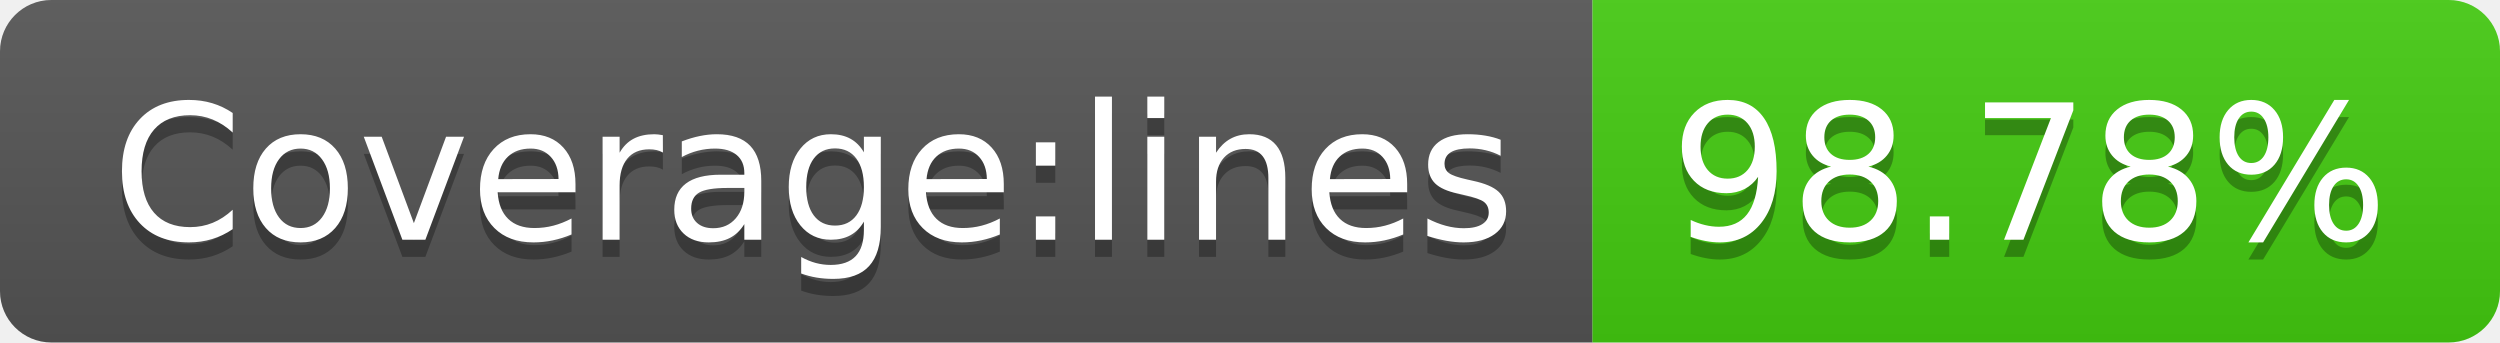
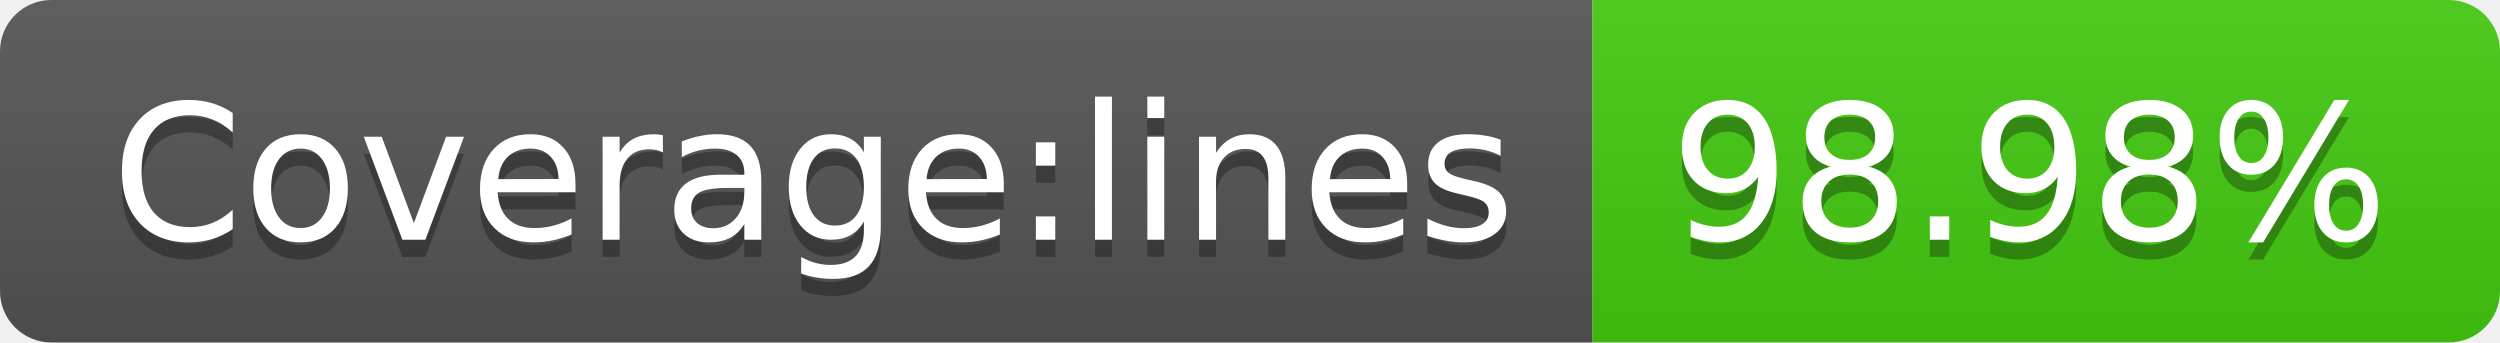
- <svg xmlns="http://www.w3.org/2000/svg" width="146" height="20" role="img" aria-label="Coverage:lines: 98.78%">
+ <svg xmlns="http://www.w3.org/2000/svg" width="146" height="20" role="img" aria-label="Coverage:lines: 98.98%">
  <linearGradient id="s" x2="0" y2="100%">
    <stop offset="0" stop-color="#bbb" stop-opacity=".1" />
    <stop offset="1" stop-opacity=".1" />
  </linearGradient>
  <clipPath id="r">
    <rect width="146" height="20" rx="3" fill="#fff" />
  </clipPath>
  <g clip-path="url(#r)">
    <rect width="93" height="20" fill="#555" />
    <rect x="93" width="53" height="20" fill="#4c1" />
    <rect width="146" height="20" fill="url(#s)" />
  </g>
  <g fill="#fff" text-anchor="middle" font-family="Verdana,Geneva,DejaVu Sans,sans-serif" text-rendering="geometricPrecision" font-size="110">
    <text aria-hidden="true" x="475" y="150" fill="#010101" fill-opacity=".3" transform="scale(.1)" textLength="830">Coverage:lines</text>
    <text x="475" y="140" transform="scale(.1)" fill="#fff" textLength="830">Coverage:lines</text>
-     <text aria-hidden="true" x="1185" y="150" fill="#010101" fill-opacity=".3" transform="scale(.1)" textLength="430">98.78%</text>
-     <text x="1185" y="140" transform="scale(.1)" fill="#fff" textLength="430">98.78%</text>
+     <text aria-hidden="true" x="1185" y="150" fill="#010101" fill-opacity=".3" transform="scale(.1)" textLength="430">98.98%</text>
+     <text x="1185" y="140" transform="scale(.1)" fill="#fff" textLength="430">98.98%</text>
  </g>
</svg>
